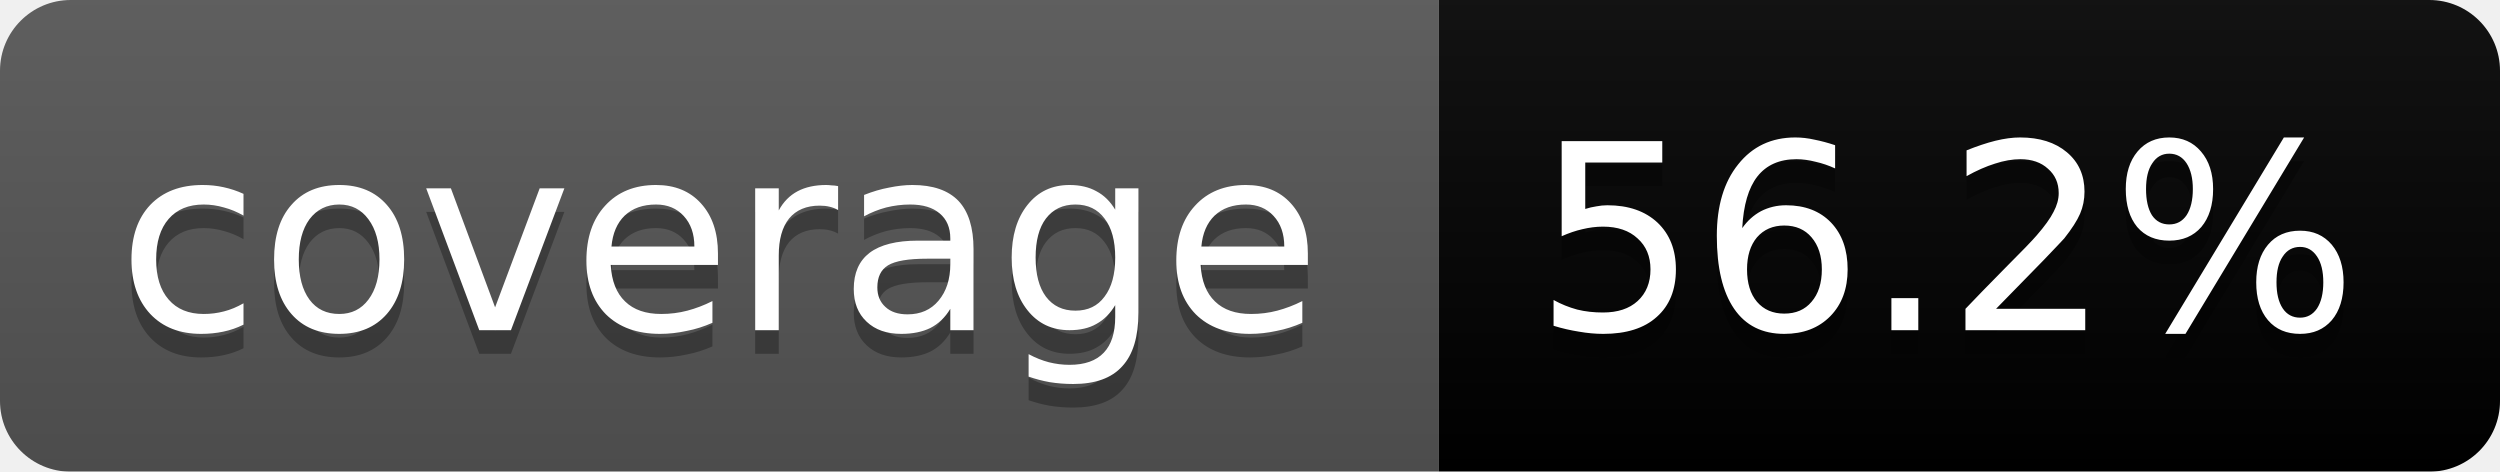
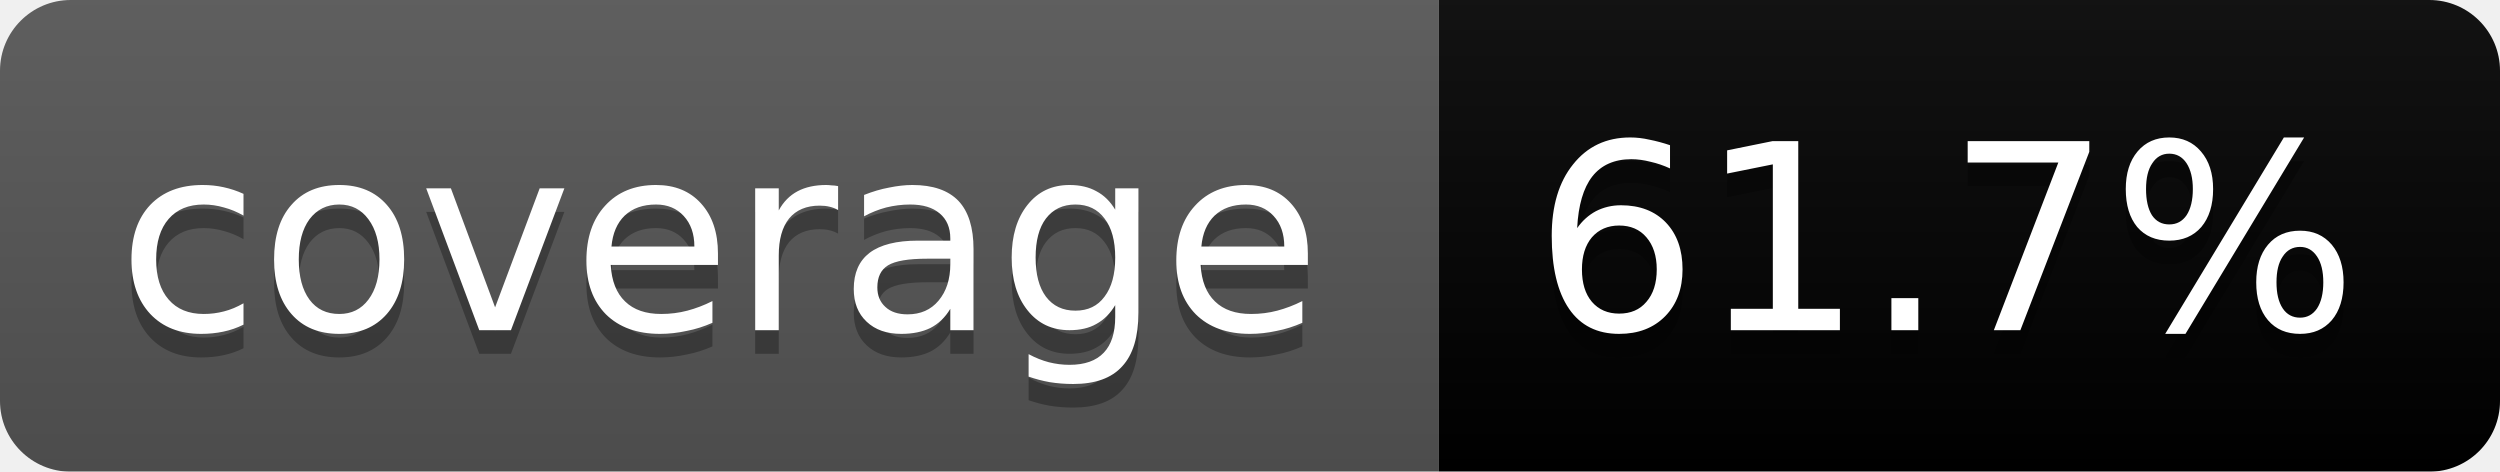
<svg xmlns="http://www.w3.org/2000/svg" width="106" height="20">
  <linearGradient id="b" x2="0" y2="100%">
    <stop offset="0" stop-color="#bbb" stop-opacity=".1" />
    <stop offset="1" stop-opacity=".1" />
  </linearGradient>
  <mask id="a">
    <rect width="106" height="20" rx="3" fill="#fff" />
  </mask>
  <g mask="url(#a)">
    <path fill="#555" d="M0 0h61v20H0z" />
-     <path fill="#yellow" d="M61 0h45v20H61z" />
+     <path fill="#yellowgreen" d="M61 0h45v20H61z" />
    <path fill="url(#b)" d="M0 0h106v20H0z" />
  </g>
  <g fill="#fff" text-anchor="middle" font-family="DejaVu Sans,Verdana,Geneva,sans-serif" font-size="11">
    <text x="30.5" y="15" fill="#010101" fill-opacity=".3">coverage</text>
    <text x="30.5" y="14">coverage</text>
-     <text x="82.5" y="15" fill="#010101" fill-opacity=".3">56.2%</text>
-     <text x="82.5" y="14">56.2%</text>
+     <text x="82.5" y="15" fill="#010101" fill-opacity=".3">61.7%</text>
+     <text x="82.5" y="14">61.7%</text>
  </g>
</svg>
